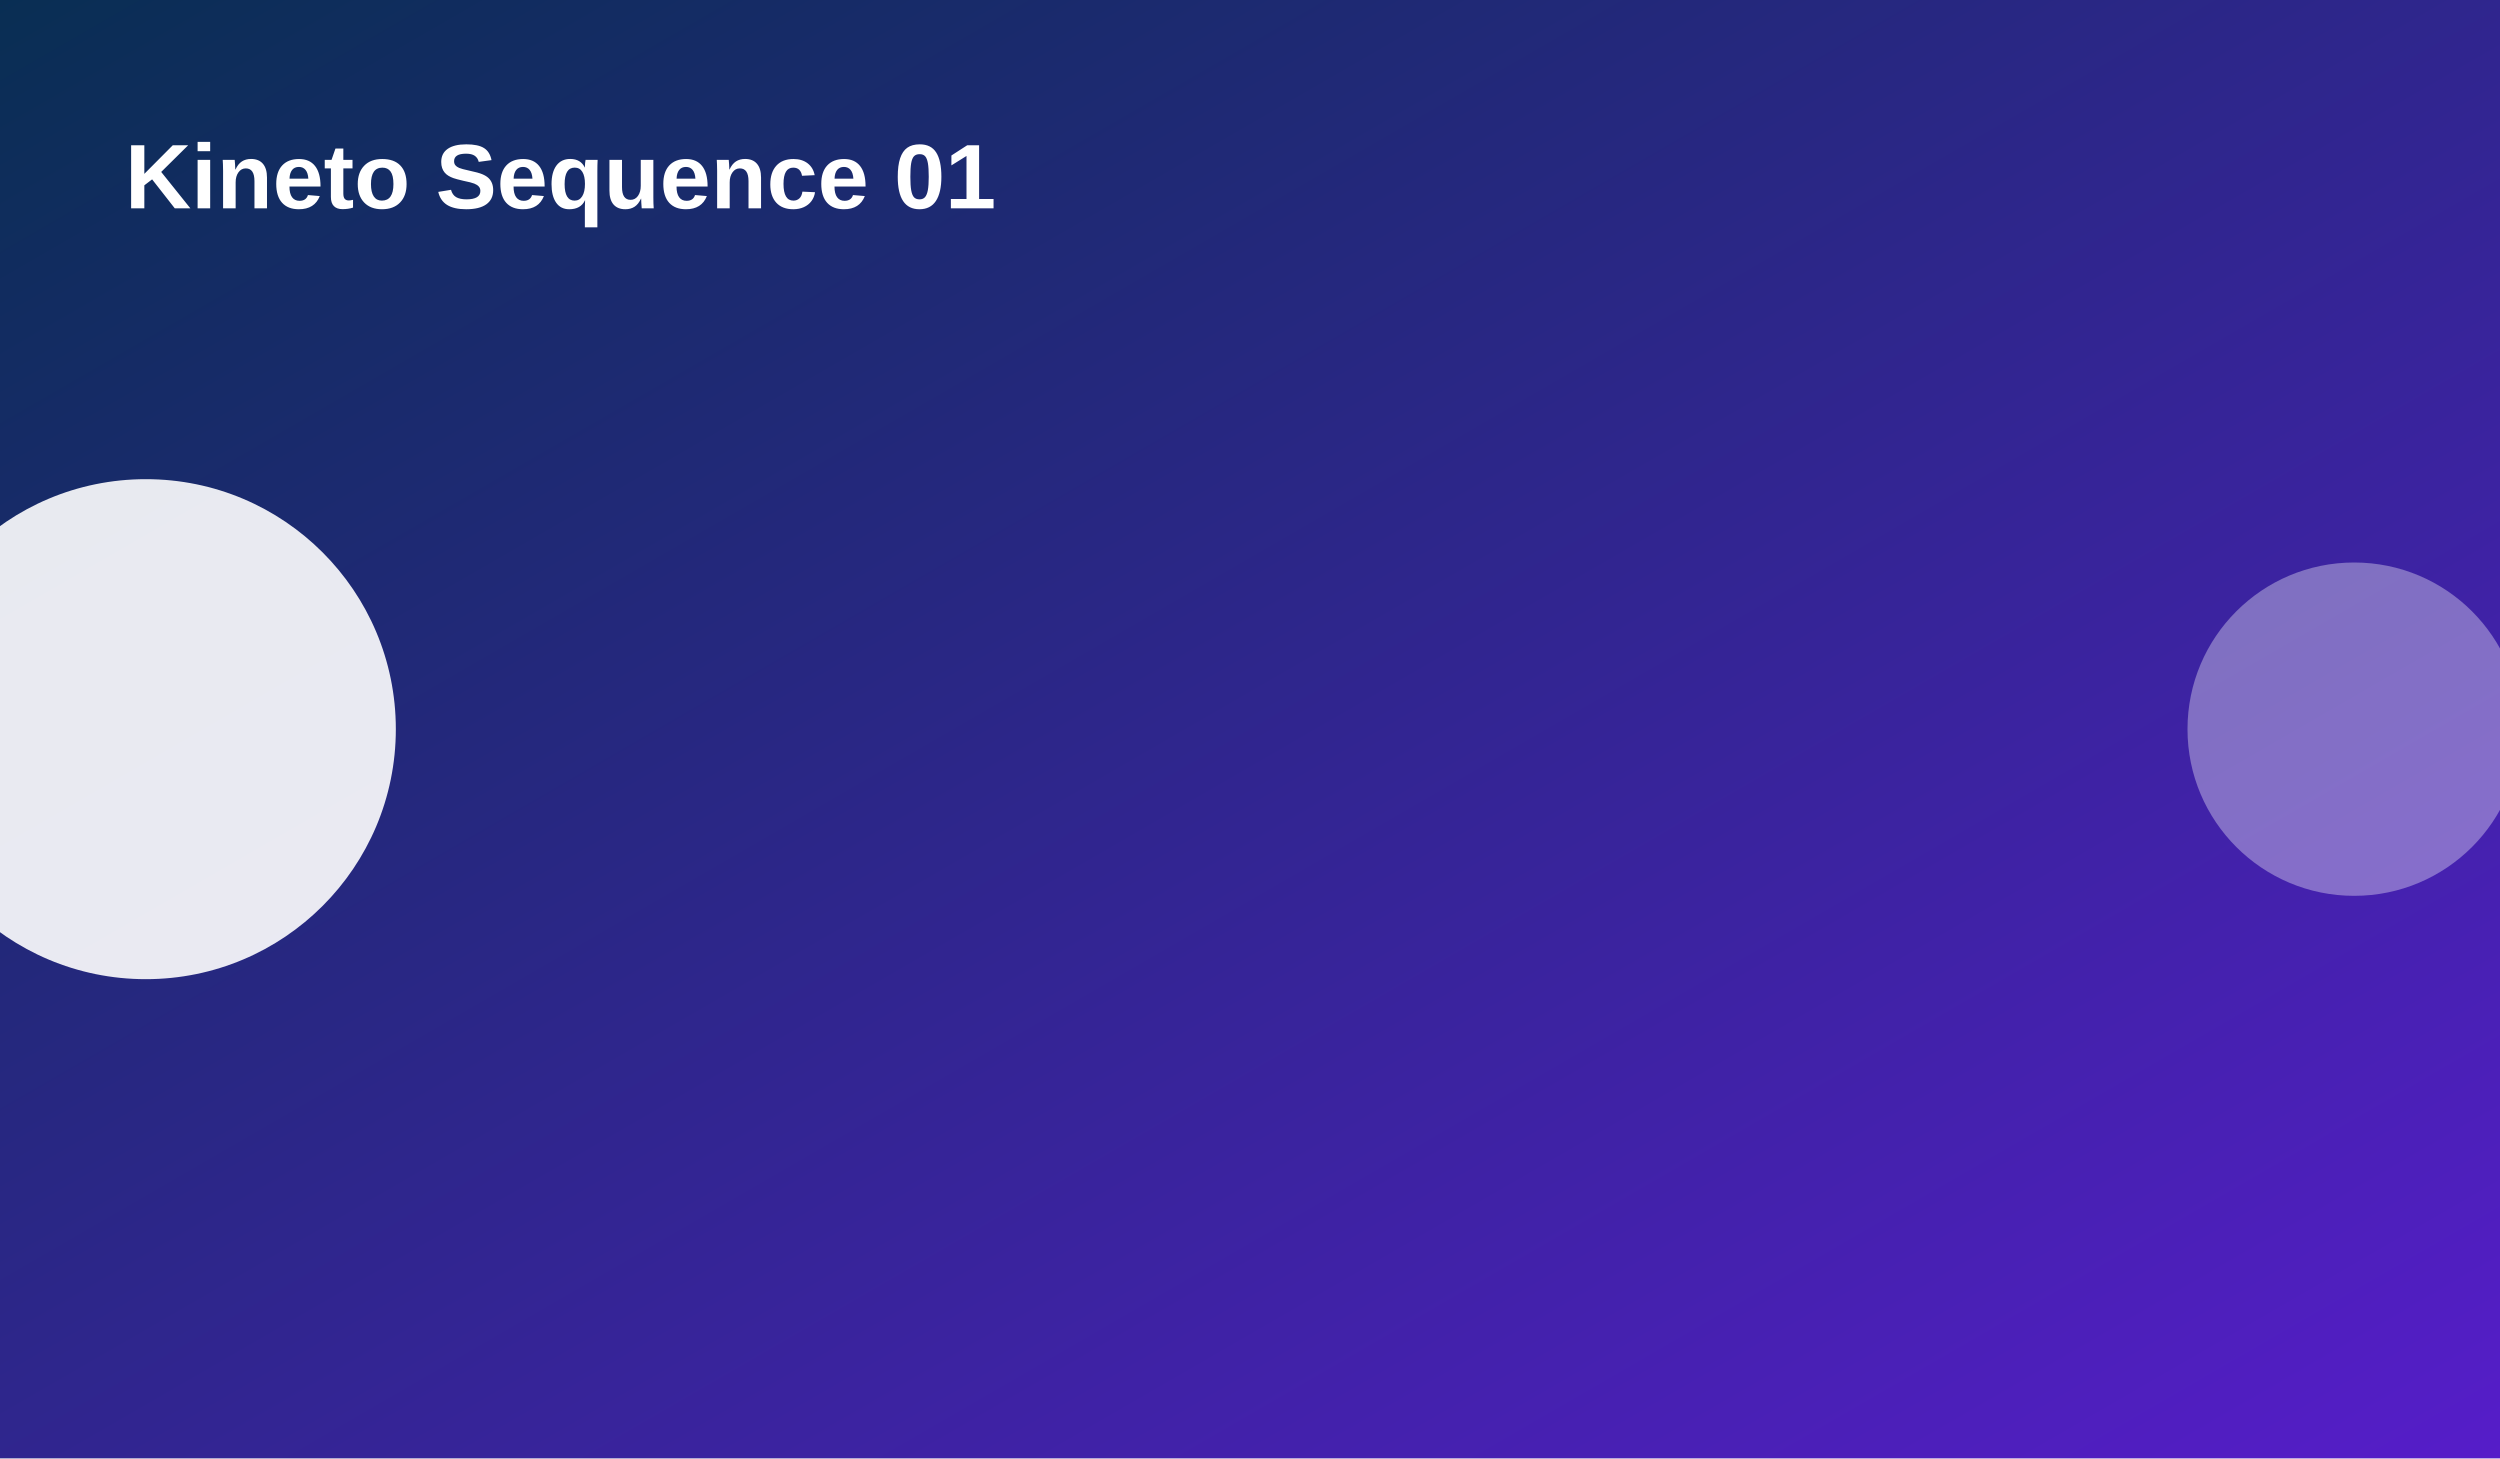
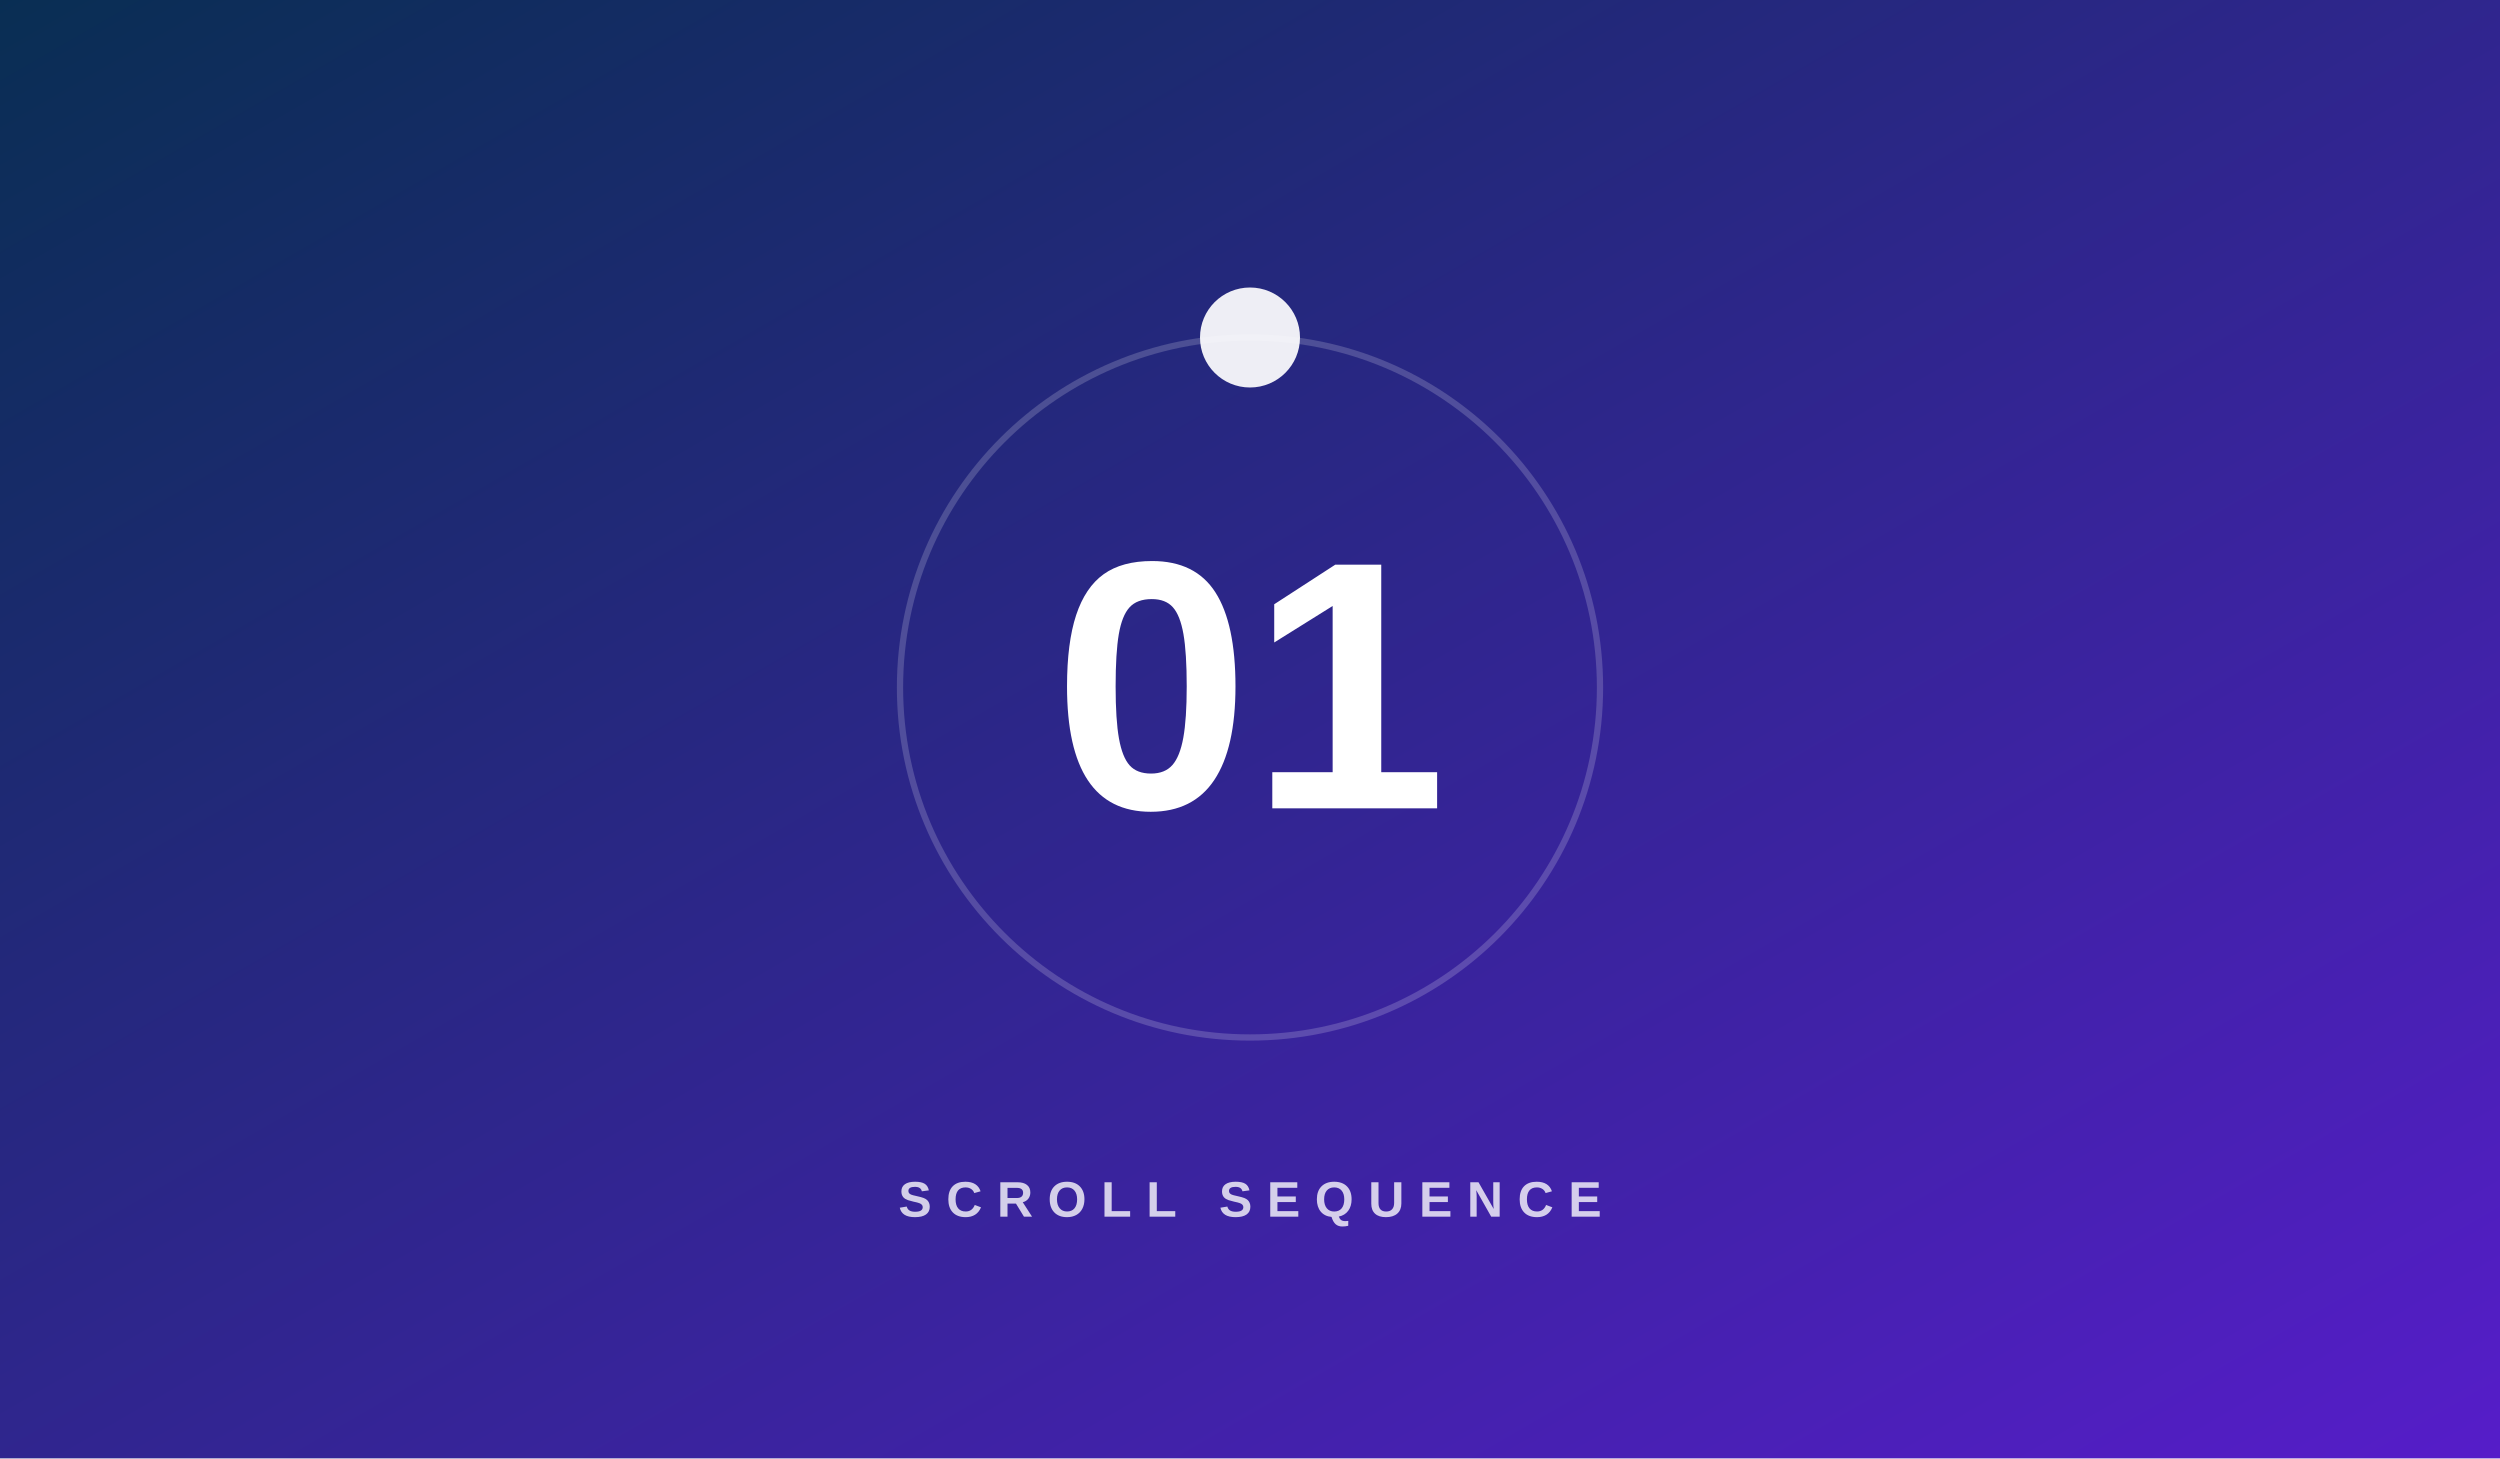
<svg xmlns="http://www.w3.org/2000/svg" width="1200" height="700" viewBox="0 0 1200 700">
  <defs>
    <linearGradient id="g" x1="0" y1="0" x2="1" y2="1">
      <stop stop-color="hsl(210 80% 18%)" />
      <stop offset="1" stop-color="hsl(260 75% 45%)" />
    </linearGradient>
  </defs>
  <rect width="1200" height="700" fill="url(#g)" />
-   <circle cx="70" cy="350" r="120" fill="rgba(255,255,255,.9)" />
-   <circle cx="1130" cy="350" r="80" fill="rgba(255,255,255,.35)" />
-   <text x="60" y="100" fill="white" font-family="Arial,sans-serif" font-size="44" font-weight="700">Kineto Sequence 01</text>
+   <circle cx="600" cy="330" r="168" fill="none" stroke="rgba(255,255,255,.18)" stroke-width="3" />
+   <circle cx="600.0" cy="162.0" r="24" fill="rgba(255,255,255,.92)" />
+   <text x="600" y="388" text-anchor="middle" fill="white" font-family="Arial,sans-serif" font-size="170" font-weight="800">01</text>
+   <text x="600" y="584" text-anchor="middle" fill="rgba(255,255,255,.78)" font-family="Arial,sans-serif" font-size="24" font-weight="700" letter-spacing="7">SCROLL SEQUENCE</text>
</svg>
